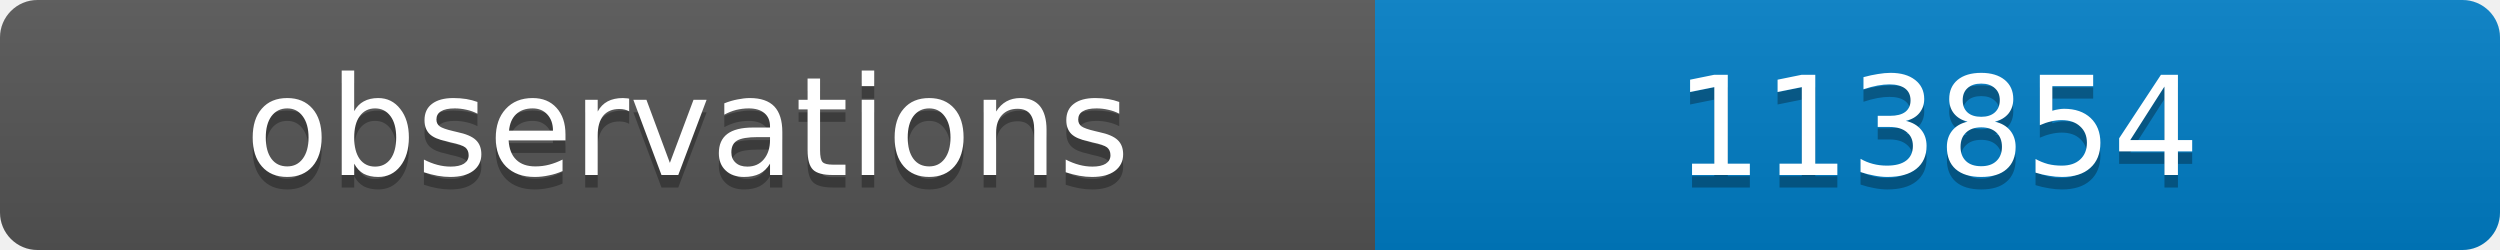
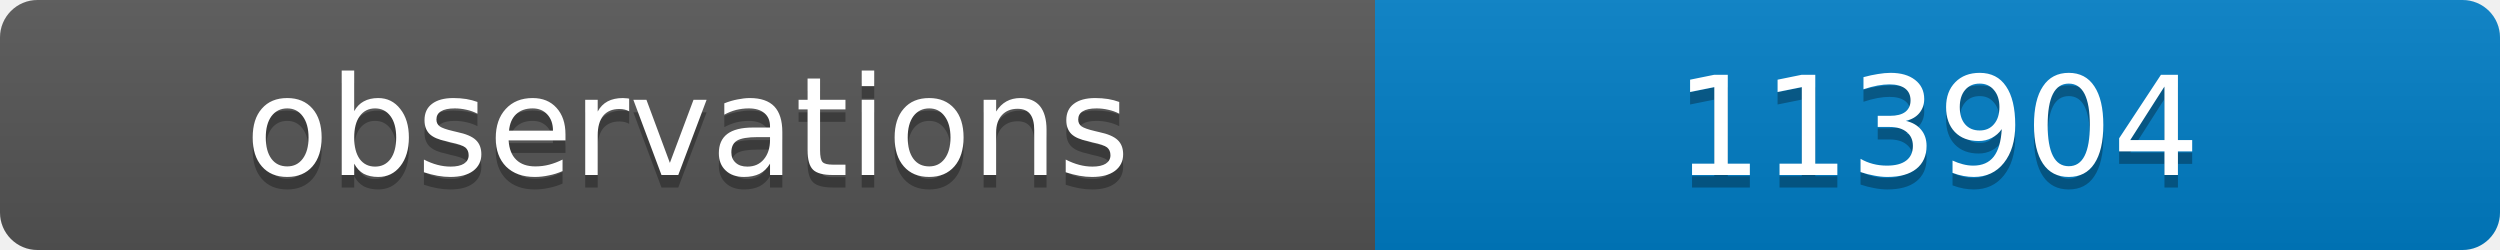
<svg xmlns="http://www.w3.org/2000/svg" width="200" height="20">
  <linearGradient id="b" x2="0" y2="100%">
    <stop offset="0" stop-color="#bbb" stop-opacity=".1" />
    <stop offset="1" stop-opacity=".1" />
  </linearGradient>
  <clipPath id="a">
    <rect width="200" height="20" rx="3" fill="#fff" />
  </clipPath>
  <g clip-path="url(#a)">
    <path fill="#555" d="M0 0h110v20H0z" />
    <path fill="#007ec6" d="M110 0h90v20H110z" />
    <path fill="url(#b)" d="M0 0h200v20H0z" />
  </g>
  <g fill="#fff" text-anchor="middle" font-family="DejaVu Sans,Verdana,Geneva,sans-serif" font-size="11">
    <text x="55" y="15" fill="#010101" fill-opacity=".3">observations</text>
    <text x="55" y="14">observations</text>
-     <text x="155" y="15" fill="#010101" fill-opacity=".3">113854</text>
-     <text x="155" y="14">113854</text>
+     <text x="155" y="15" fill="#010101" fill-opacity=".3">113904</text>
+     <text x="155" y="14">113904</text>
  </g>
</svg>
